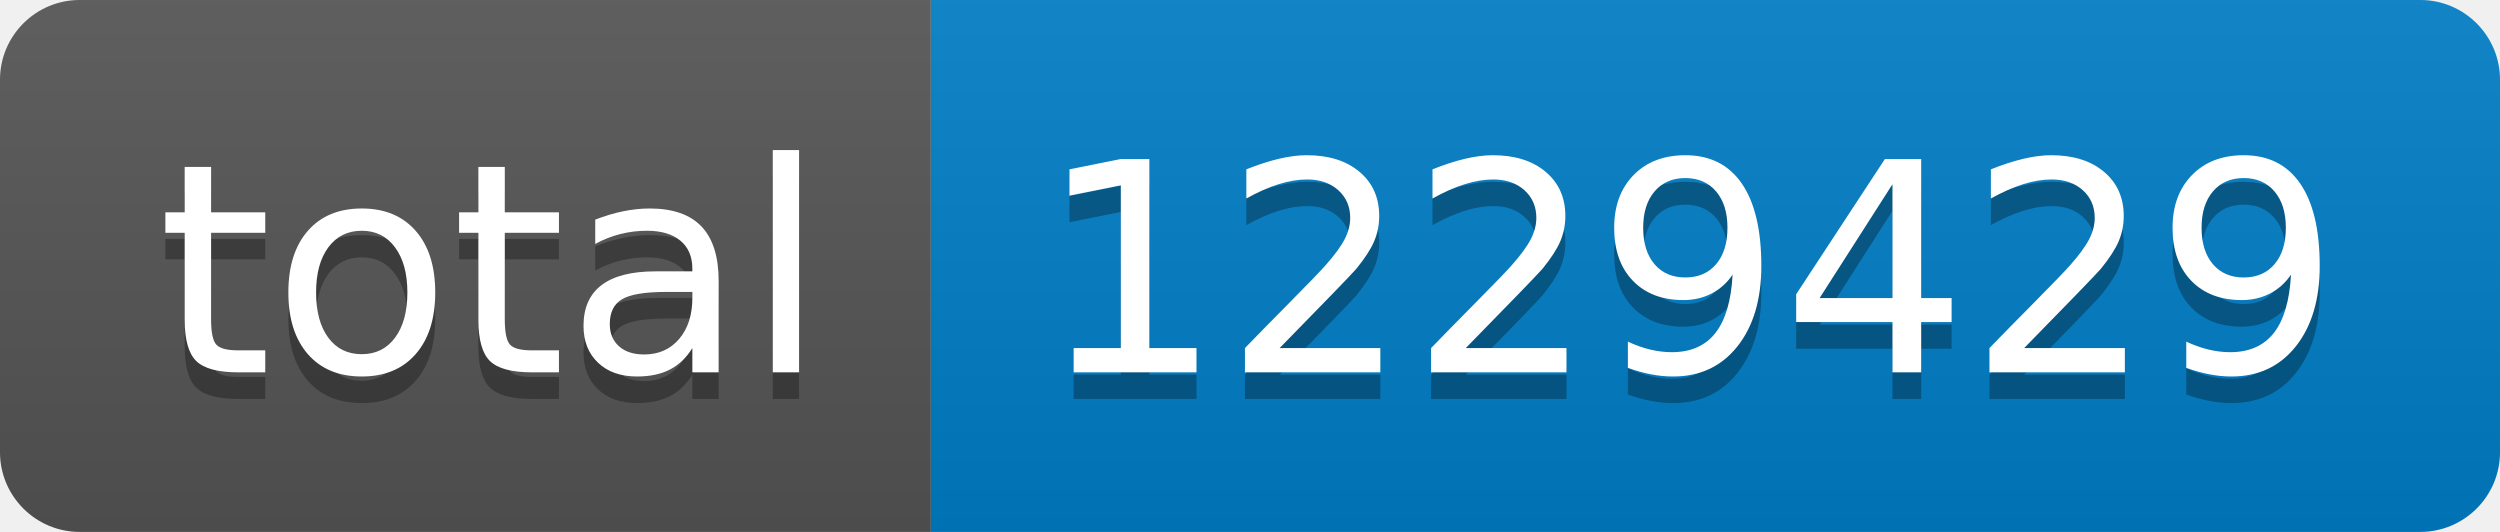
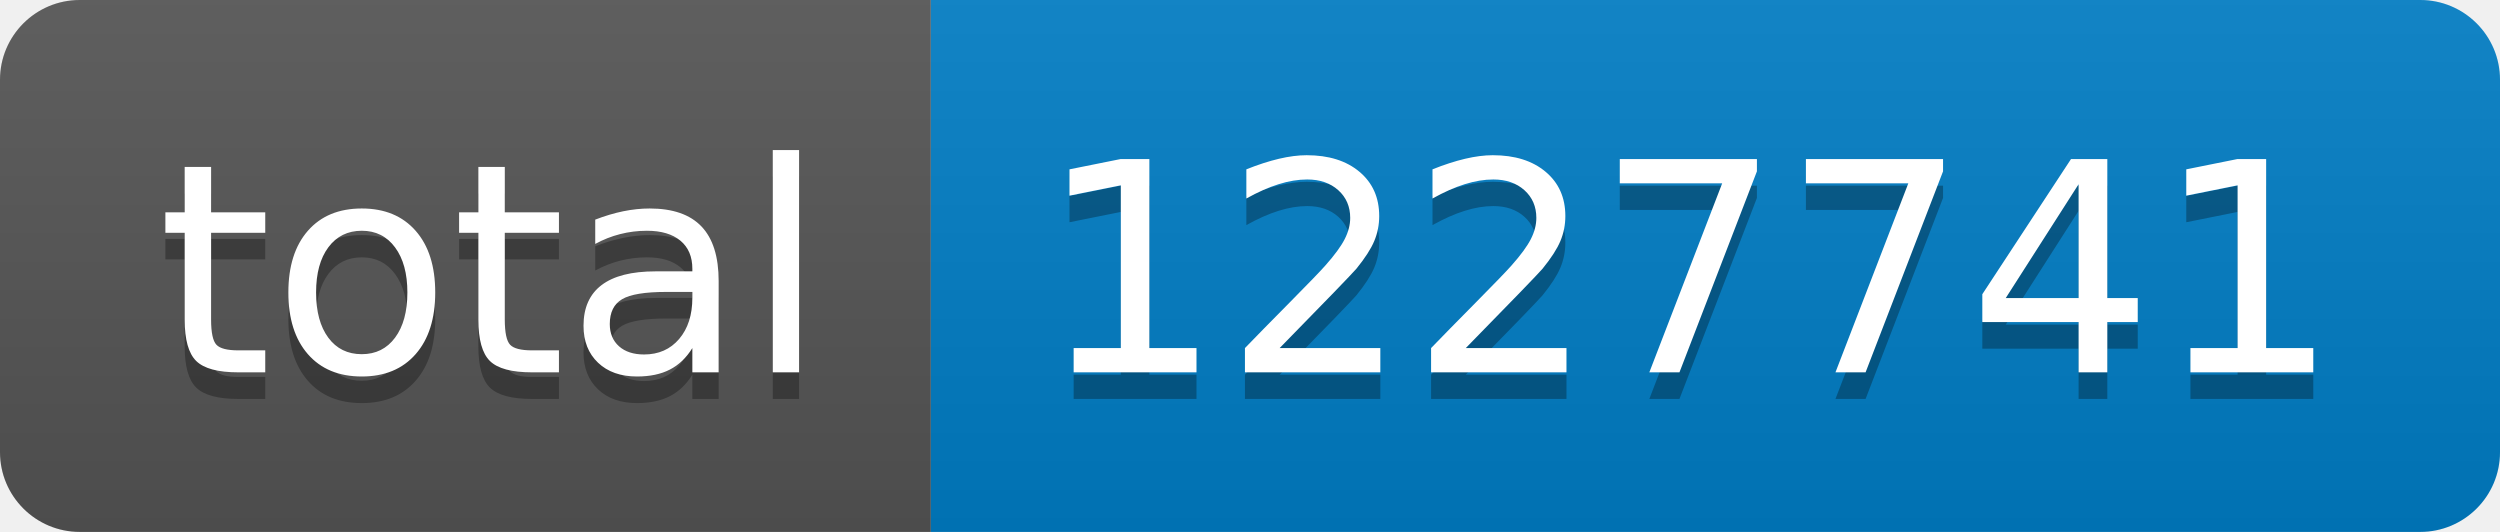
- <svg xmlns="http://www.w3.org/2000/svg" width="94" height="20" role="img" aria-label="total: 1229429">
+ <svg xmlns="http://www.w3.org/2000/svg" width="94" height="20" role="img" aria-label="total: 1227741">
  <linearGradient id="s" x2="0" y2="100%">
    <stop offset="0" stop-color="#bbb" stop-opacity=".1" />
    <stop offset="1" stop-opacity=".1" />
  </linearGradient>
  <clipPath id="r">
    <rect width="94" height="20" rx="3" fill="#fff" />
  </clipPath>
  <g clip-path="url(#r)">
    <rect width="35" height="20" fill="#555" />
    <rect x="35" width="59" height="20" fill="#007ec6" />
    <rect width="94" height="20" fill="url(#s)" />
  </g>
  <g fill="#fff" text-anchor="middle" font-family="Verdana,Geneva,DejaVu Sans,sans-serif" text-rendering="geometricPrecision" font-size="110">
    <text aria-hidden="true" x="185" y="150" fill="#010101" fill-opacity=".3" transform="scale(.1)" textLength="250">total</text>
    <text x="185" y="140" transform="scale(.1)" fill="#fff" textLength="250">total</text>
-     <text aria-hidden="true" x="635" y="150" fill="#010101" fill-opacity=".3" transform="scale(.1)" textLength="490">1229429</text>
-     <text x="635" y="140" transform="scale(.1)" fill="#fff" textLength="490">1229429</text>
+     <text aria-hidden="true" x="635" y="150" fill="#010101" fill-opacity=".3" transform="scale(.1)" textLength="490">1227741</text>
+     <text x="635" y="140" transform="scale(.1)" fill="#fff" textLength="490">1227741</text>
  </g>
</svg>
